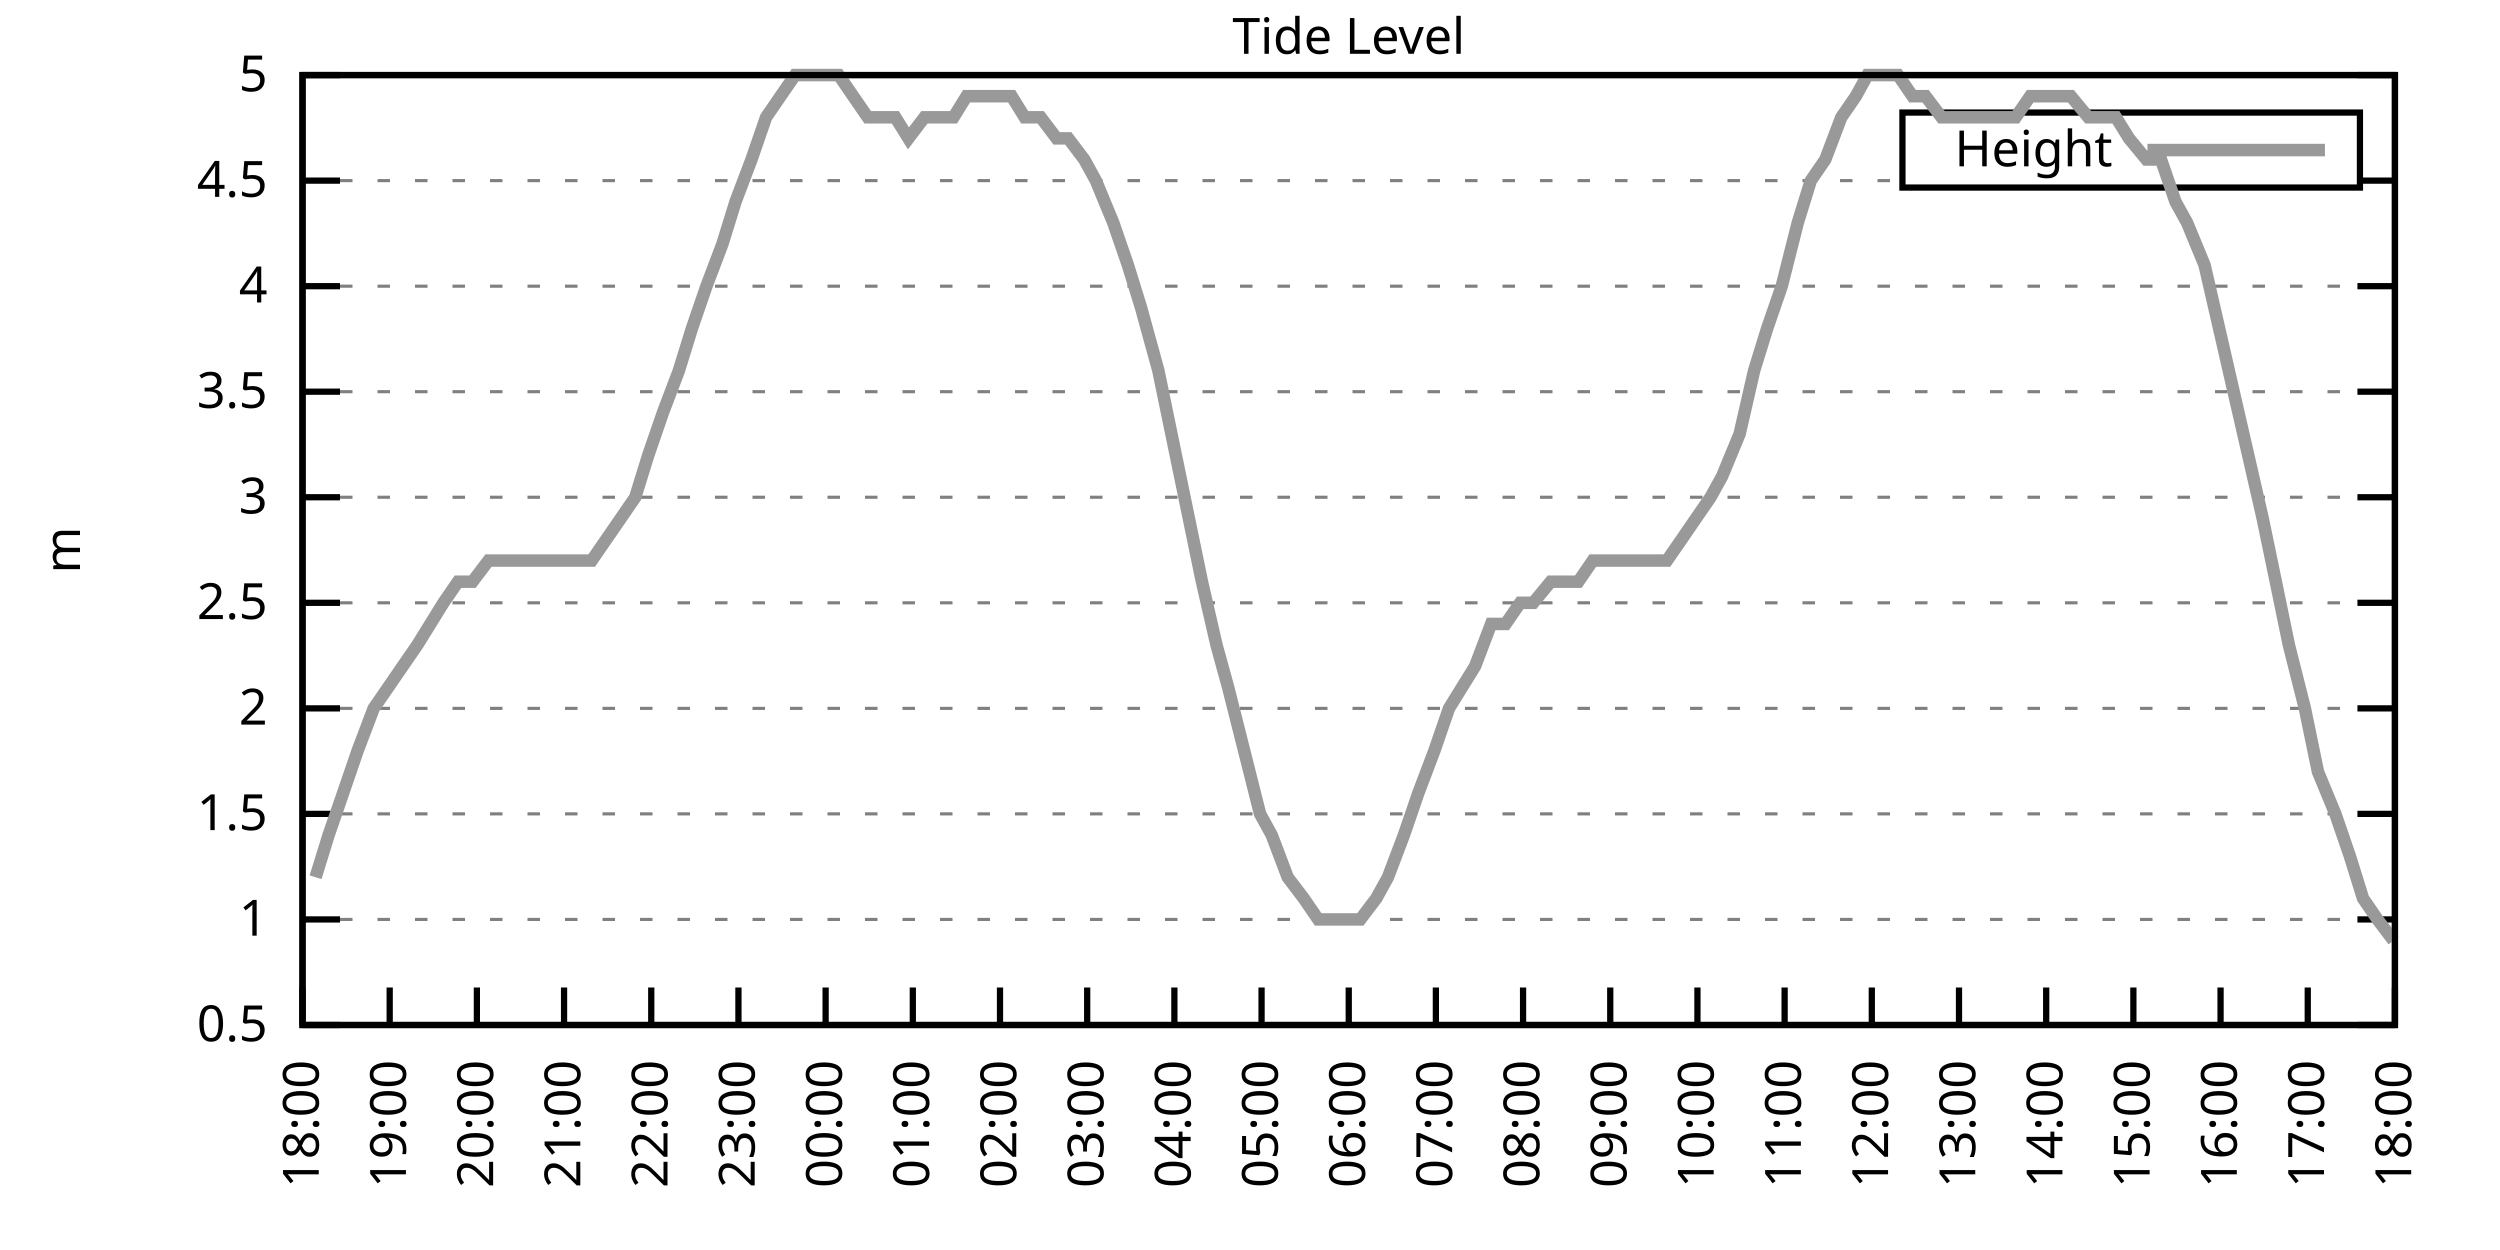
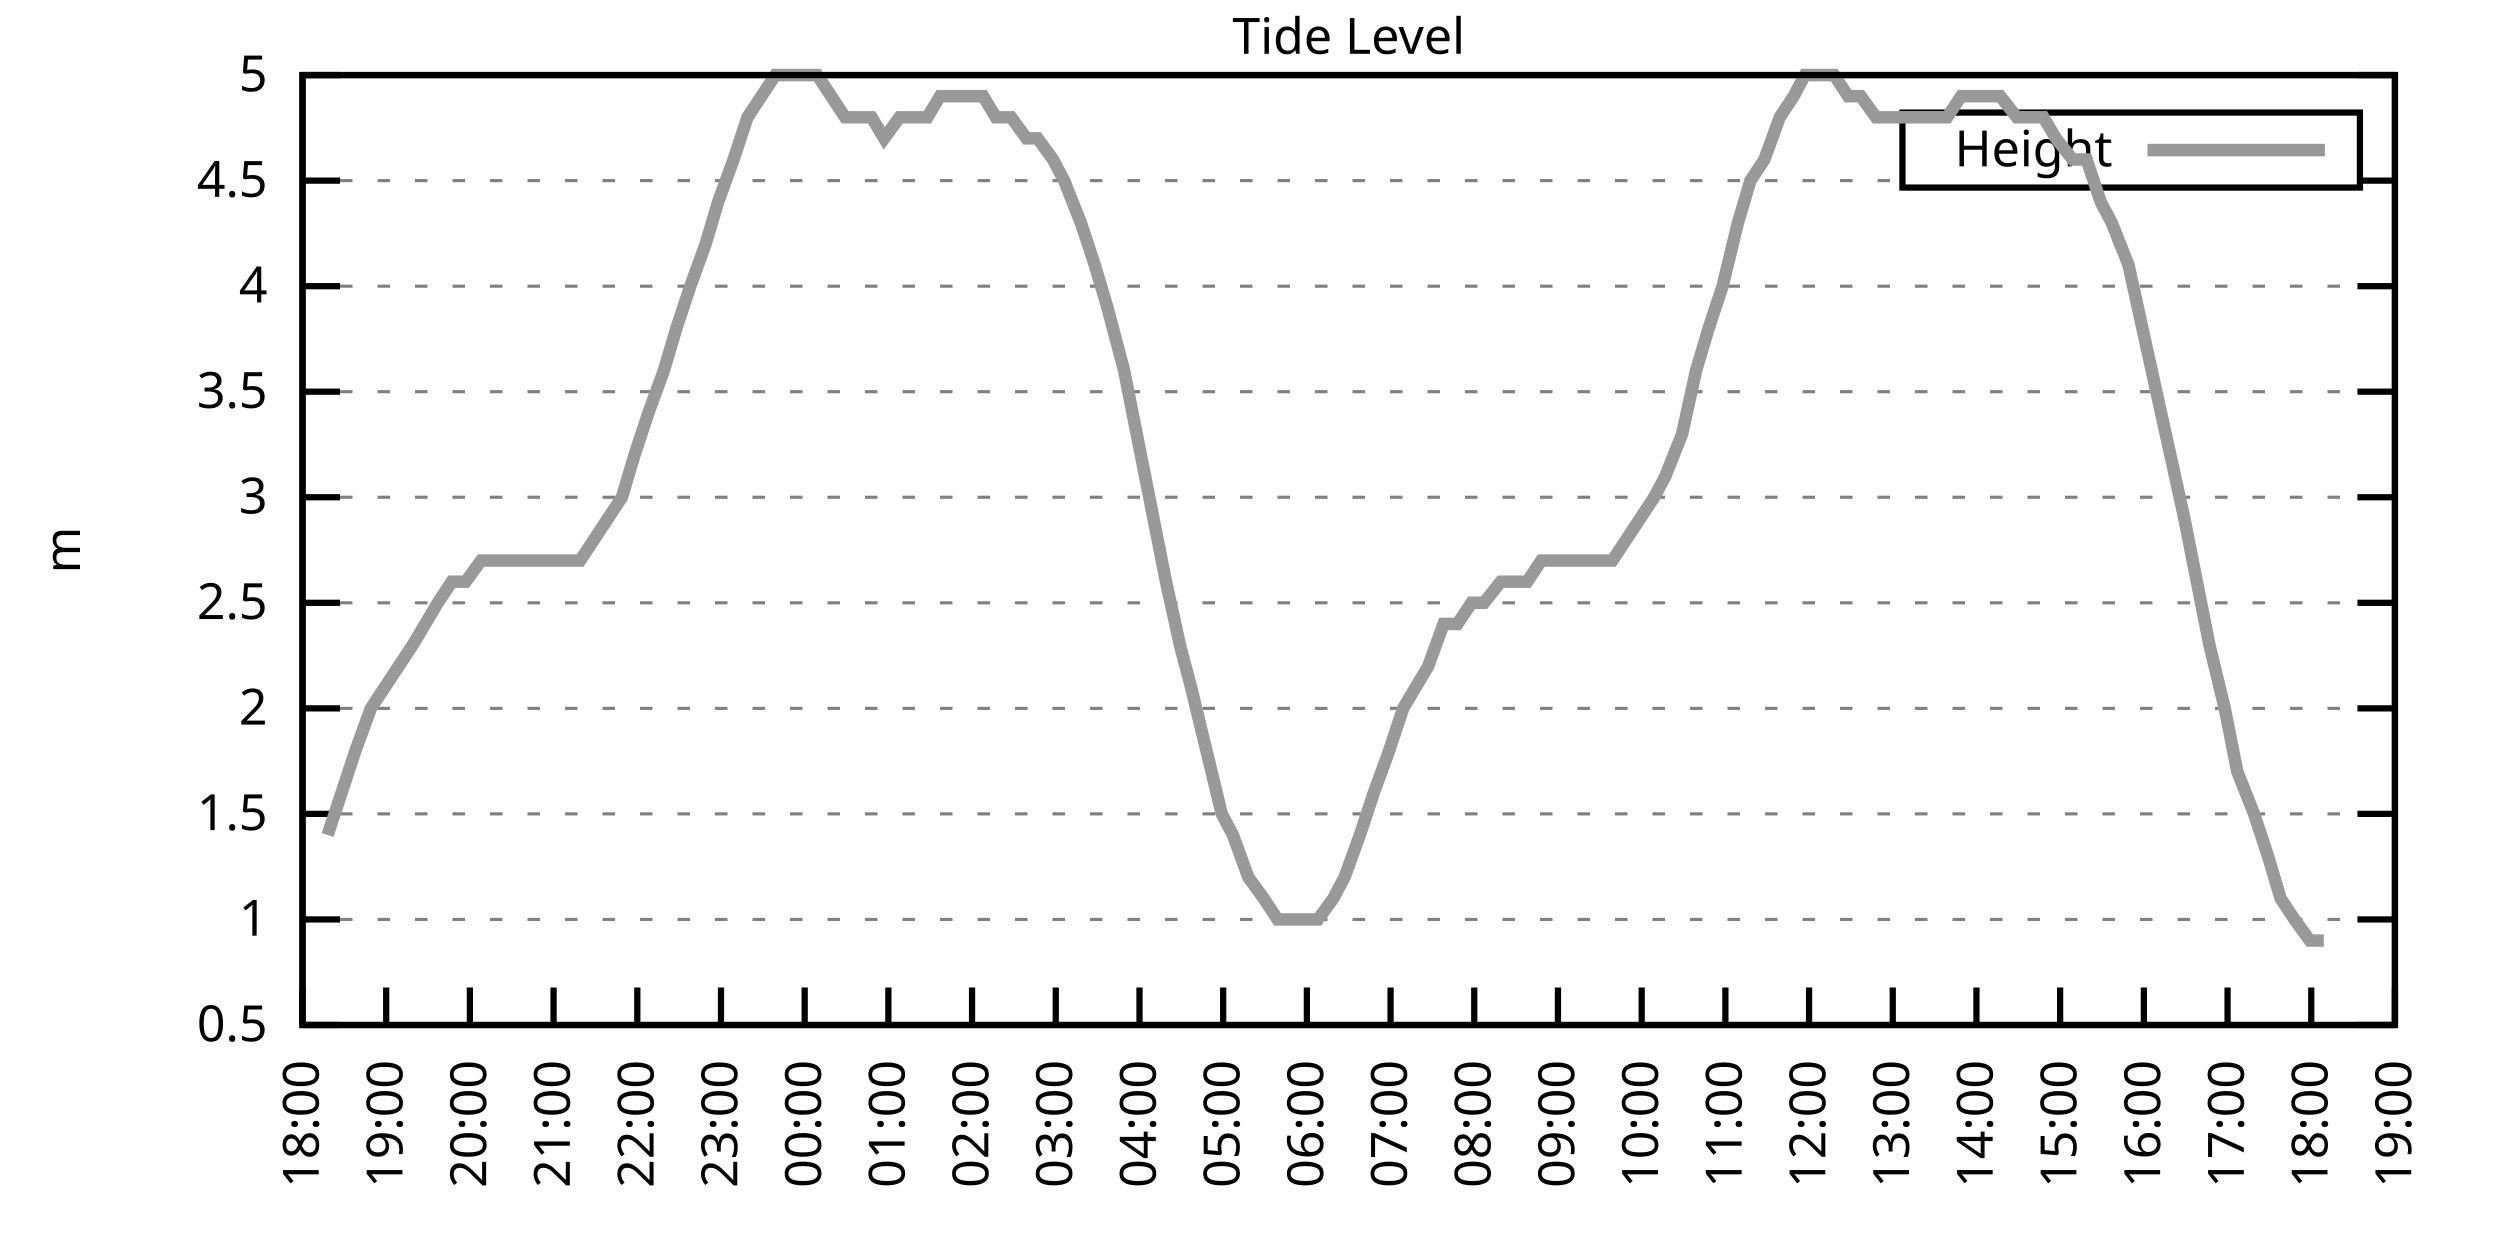
<svg xmlns="http://www.w3.org/2000/svg" xmlns:xlink="http://www.w3.org/1999/xlink" width="400" height="200" viewBox="0 0 400 200">
  <g id="gnuplot_canvas">
    <rect x="0" y="0" width="400" height="200" fill="none" />
    <defs>
      <circle id="gpDot" r="0.5" stroke-width="0.5" stroke="currentColor" />
      <path id="gpPt0" stroke-width="0.333" stroke="currentColor" d="M-1,0 h2 M0,-1 v2" />
      <path id="gpPt1" stroke-width="0.333" stroke="currentColor" d="M-1,-1 L1,1 M1,-1 L-1,1" />
      <path id="gpPt2" stroke-width="0.333" stroke="currentColor" d="M-1,0 L1,0 M0,-1 L0,1 M-1,-1 L1,1 M-1,1 L1,-1" />
      <rect id="gpPt3" stroke-width="0.333" stroke="currentColor" x="-1" y="-1" width="2" height="2" />
      <rect id="gpPt4" stroke-width="0.333" stroke="currentColor" fill="currentColor" x="-1" y="-1" width="2" height="2" />
      <circle id="gpPt5" stroke-width="0.333" stroke="currentColor" cx="0" cy="0" r="1" />
      <use xlink:href="#gpPt5" id="gpPt6" fill="currentColor" stroke="none" />
      <path id="gpPt7" stroke-width="0.333" stroke="currentColor" d="M0,-1.33 L-1.33,0.67 L1.33,0.67 z" />
      <use xlink:href="#gpPt7" id="gpPt8" fill="currentColor" stroke="none" />
      <use xlink:href="#gpPt7" id="gpPt9" stroke="currentColor" transform="rotate(180)" />
      <use xlink:href="#gpPt9" id="gpPt10" fill="currentColor" stroke="none" />
      <use xlink:href="#gpPt3" id="gpPt11" stroke="currentColor" transform="rotate(45)" />
      <use xlink:href="#gpPt11" id="gpPt12" fill="currentColor" stroke="none" />
      <path id="gpPt13" stroke-width="0.333" stroke="currentColor" d="M0,1.330 L1.265,0.411 L0.782,-1.067 L-0.782,-1.076 L-1.265,0.411 z" />
      <use xlink:href="#gpPt13" id="gpPt14" fill="currentColor" stroke="none" />
      <filter id="textbox" filterUnits="objectBoundingBox" x="0" y="0" height="1" width="1">
        <feFlood flood-color="white" flood-opacity="1" result="bgnd" />
        <feComposite in="SourceGraphic" in2="bgnd" operator="atop" />
      </filter>
      <filter id="greybox" filterUnits="objectBoundingBox" x="0" y="0" height="1" width="1">
        <feFlood flood-color="lightgrey" flood-opacity="1" result="grey" />
        <feComposite in="SourceGraphic" in2="grey" operator="atop" />
      </filter>
    </defs>
    <g fill="none" color="white" stroke="currentColor" stroke-width="1.00" stroke-linecap="butt" stroke-linejoin="miter">
</g>
    <g fill="none" color="black" stroke="currentColor" stroke-width="1.00" stroke-linecap="butt" stroke-linejoin="miter">
      <g stroke="none" shape-rendering="crispEdges">
        <polygon fill="rgb(255, 255, 255)" points="48.40,164.00 383.18,164.00 383.18,12.02 48.40,12.02 " />
      </g>
    </g>
    <g fill="none" color="black" stroke="currentColor" stroke-width="1.00" stroke-linecap="butt" stroke-linejoin="miter">
</g>
    <g fill="none" color="black" stroke="black" stroke-width="0.50" stroke-linecap="butt" stroke-linejoin="miter">
</g>
    <g fill="none" color="gray" stroke="currentColor" stroke-width="0.50" stroke-linecap="butt" stroke-linejoin="miter">
      <path stroke="gray" stroke-dasharray="2,4" class="gridline" d="M48.40,164.00 L383.19,164.00  " />
    </g>
    <g fill="none" color="gray" stroke="gray" stroke-width="1.00" stroke-linecap="butt" stroke-linejoin="miter">
</g>
    <g fill="none" color="black" stroke="currentColor" stroke-width="1.00" stroke-linecap="butt" stroke-linejoin="miter">
      <path stroke="black" d="M48.40,164.00 L54.40,164.00 M383.19,164.00 L377.19,164.00  " />
      <g transform="translate(42.80,166.60)" stroke="none" fill="black" font-family="Sans" font-size="8.00" text-anchor="end">
        <text>
          <tspan font-family="Sans"> 0.5</tspan>
        </text>
      </g>
    </g>
    <g fill="none" color="black" stroke="currentColor" stroke-width="1.00" stroke-linecap="butt" stroke-linejoin="miter">
</g>
    <g fill="none" color="black" stroke="black" stroke-width="0.50" stroke-linecap="butt" stroke-linejoin="miter">
</g>
    <g fill="none" color="gray" stroke="currentColor" stroke-width="0.50" stroke-linecap="butt" stroke-linejoin="miter">
      <path stroke="gray" stroke-dasharray="2,4" class="gridline" d="M48.40,147.11 L383.19,147.11  " />
    </g>
    <g fill="none" color="gray" stroke="gray" stroke-width="1.00" stroke-linecap="butt" stroke-linejoin="miter">
</g>
    <g fill="none" color="black" stroke="currentColor" stroke-width="1.00" stroke-linecap="butt" stroke-linejoin="miter">
      <path stroke="black" d="M48.40,147.11 L54.40,147.11 M383.19,147.11 L377.19,147.11  " />
      <g transform="translate(42.80,149.71)" stroke="none" fill="black" font-family="Sans" font-size="8.00" text-anchor="end">
        <text>
          <tspan font-family="Sans"> 1</tspan>
        </text>
      </g>
    </g>
    <g fill="none" color="black" stroke="currentColor" stroke-width="1.00" stroke-linecap="butt" stroke-linejoin="miter">
</g>
    <g fill="none" color="black" stroke="black" stroke-width="0.50" stroke-linecap="butt" stroke-linejoin="miter">
</g>
    <g fill="none" color="gray" stroke="currentColor" stroke-width="0.50" stroke-linecap="butt" stroke-linejoin="miter">
      <path stroke="gray" stroke-dasharray="2,4" class="gridline" d="M48.40,130.22 L383.19,130.22  " />
    </g>
    <g fill="none" color="gray" stroke="gray" stroke-width="1.00" stroke-linecap="butt" stroke-linejoin="miter">
</g>
    <g fill="none" color="black" stroke="currentColor" stroke-width="1.00" stroke-linecap="butt" stroke-linejoin="miter">
      <path stroke="black" d="M48.40,130.22 L54.40,130.22 M383.19,130.22 L377.19,130.22  " />
      <g transform="translate(42.80,132.82)" stroke="none" fill="black" font-family="Sans" font-size="8.00" text-anchor="end">
        <text>
          <tspan font-family="Sans"> 1.5</tspan>
        </text>
      </g>
    </g>
    <g fill="none" color="black" stroke="currentColor" stroke-width="1.00" stroke-linecap="butt" stroke-linejoin="miter">
</g>
    <g fill="none" color="black" stroke="black" stroke-width="0.50" stroke-linecap="butt" stroke-linejoin="miter">
</g>
    <g fill="none" color="gray" stroke="currentColor" stroke-width="0.50" stroke-linecap="butt" stroke-linejoin="miter">
      <path stroke="gray" stroke-dasharray="2,4" class="gridline" d="M48.40,113.34 L383.19,113.34  " />
    </g>
    <g fill="none" color="gray" stroke="gray" stroke-width="1.00" stroke-linecap="butt" stroke-linejoin="miter">
</g>
    <g fill="none" color="black" stroke="currentColor" stroke-width="1.00" stroke-linecap="butt" stroke-linejoin="miter">
      <path stroke="black" d="M48.40,113.34 L54.40,113.34 M383.19,113.34 L377.19,113.34  " />
      <g transform="translate(42.80,115.94)" stroke="none" fill="black" font-family="Sans" font-size="8.00" text-anchor="end">
        <text>
          <tspan font-family="Sans"> 2</tspan>
        </text>
      </g>
    </g>
    <g fill="none" color="black" stroke="currentColor" stroke-width="1.00" stroke-linecap="butt" stroke-linejoin="miter">
</g>
    <g fill="none" color="black" stroke="black" stroke-width="0.50" stroke-linecap="butt" stroke-linejoin="miter">
</g>
    <g fill="none" color="gray" stroke="currentColor" stroke-width="0.50" stroke-linecap="butt" stroke-linejoin="miter">
      <path stroke="gray" stroke-dasharray="2,4" class="gridline" d="M48.40,96.45 L383.19,96.45  " />
    </g>
    <g fill="none" color="gray" stroke="gray" stroke-width="1.00" stroke-linecap="butt" stroke-linejoin="miter">
</g>
    <g fill="none" color="black" stroke="currentColor" stroke-width="1.00" stroke-linecap="butt" stroke-linejoin="miter">
      <path stroke="black" d="M48.40,96.45 L54.40,96.45 M383.19,96.45 L377.19,96.45  " />
      <g transform="translate(42.80,99.05)" stroke="none" fill="black" font-family="Sans" font-size="8.00" text-anchor="end">
        <text>
          <tspan font-family="Sans"> 2.5</tspan>
        </text>
      </g>
    </g>
    <g fill="none" color="black" stroke="currentColor" stroke-width="1.00" stroke-linecap="butt" stroke-linejoin="miter">
</g>
    <g fill="none" color="black" stroke="black" stroke-width="0.50" stroke-linecap="butt" stroke-linejoin="miter">
</g>
    <g fill="none" color="gray" stroke="currentColor" stroke-width="0.50" stroke-linecap="butt" stroke-linejoin="miter">
      <path stroke="gray" stroke-dasharray="2,4" class="gridline" d="M48.40,79.56 L383.19,79.56  " />
    </g>
    <g fill="none" color="gray" stroke="gray" stroke-width="1.00" stroke-linecap="butt" stroke-linejoin="miter">
</g>
    <g fill="none" color="black" stroke="currentColor" stroke-width="1.00" stroke-linecap="butt" stroke-linejoin="miter">
      <path stroke="black" d="M48.40,79.56 L54.40,79.56 M383.19,79.56 L377.19,79.56  " />
      <g transform="translate(42.80,82.16)" stroke="none" fill="black" font-family="Sans" font-size="8.00" text-anchor="end">
        <text>
          <tspan font-family="Sans"> 3</tspan>
        </text>
      </g>
    </g>
    <g fill="none" color="black" stroke="currentColor" stroke-width="1.00" stroke-linecap="butt" stroke-linejoin="miter">
</g>
    <g fill="none" color="black" stroke="black" stroke-width="0.50" stroke-linecap="butt" stroke-linejoin="miter">
</g>
    <g fill="none" color="gray" stroke="currentColor" stroke-width="0.50" stroke-linecap="butt" stroke-linejoin="miter">
      <path stroke="gray" stroke-dasharray="2,4" class="gridline" d="M48.40,62.67 L383.19,62.67  " />
    </g>
    <g fill="none" color="gray" stroke="gray" stroke-width="1.00" stroke-linecap="butt" stroke-linejoin="miter">
</g>
    <g fill="none" color="black" stroke="currentColor" stroke-width="1.00" stroke-linecap="butt" stroke-linejoin="miter">
      <path stroke="black" d="M48.40,62.67 L54.40,62.67 M383.19,62.67 L377.19,62.67  " />
      <g transform="translate(42.80,65.27)" stroke="none" fill="black" font-family="Sans" font-size="8.00" text-anchor="end">
        <text>
          <tspan font-family="Sans"> 3.5</tspan>
        </text>
      </g>
    </g>
    <g fill="none" color="black" stroke="currentColor" stroke-width="1.00" stroke-linecap="butt" stroke-linejoin="miter">
</g>
    <g fill="none" color="black" stroke="black" stroke-width="0.50" stroke-linecap="butt" stroke-linejoin="miter">
</g>
    <g fill="none" color="gray" stroke="currentColor" stroke-width="0.50" stroke-linecap="butt" stroke-linejoin="miter">
      <path stroke="gray" stroke-dasharray="2,4" class="gridline" d="M48.40,45.79 L383.19,45.79  " />
    </g>
    <g fill="none" color="gray" stroke="gray" stroke-width="1.00" stroke-linecap="butt" stroke-linejoin="miter">
</g>
    <g fill="none" color="black" stroke="currentColor" stroke-width="1.00" stroke-linecap="butt" stroke-linejoin="miter">
      <path stroke="black" d="M48.40,45.79 L54.40,45.79 M383.19,45.79 L377.19,45.79  " />
      <g transform="translate(42.80,48.39)" stroke="none" fill="black" font-family="Sans" font-size="8.00" text-anchor="end">
        <text>
          <tspan font-family="Sans"> 4</tspan>
        </text>
      </g>
    </g>
    <g fill="none" color="black" stroke="currentColor" stroke-width="1.00" stroke-linecap="butt" stroke-linejoin="miter">
</g>
    <g fill="none" color="black" stroke="black" stroke-width="0.50" stroke-linecap="butt" stroke-linejoin="miter">
</g>
    <g fill="none" color="gray" stroke="currentColor" stroke-width="0.50" stroke-linecap="butt" stroke-linejoin="miter">
      <path stroke="gray" stroke-dasharray="2,4" class="gridline" d="M48.40,28.90 L304.39,28.90 M377.59,28.90 L383.19,28.90  " />
    </g>
    <g fill="none" color="gray" stroke="gray" stroke-width="1.00" stroke-linecap="butt" stroke-linejoin="miter">
</g>
    <g fill="none" color="black" stroke="currentColor" stroke-width="1.00" stroke-linecap="butt" stroke-linejoin="miter">
      <path stroke="black" d="M48.40,28.90 L54.40,28.90 M383.19,28.90 L377.19,28.90  " />
      <g transform="translate(42.80,31.50)" stroke="none" fill="black" font-family="Sans" font-size="8.00" text-anchor="end">
        <text>
          <tspan font-family="Sans"> 4.5</tspan>
        </text>
      </g>
    </g>
    <g fill="none" color="black" stroke="currentColor" stroke-width="1.00" stroke-linecap="butt" stroke-linejoin="miter">
</g>
    <g fill="none" color="black" stroke="black" stroke-width="0.50" stroke-linecap="butt" stroke-linejoin="miter">
</g>
    <g fill="none" color="gray" stroke="currentColor" stroke-width="0.50" stroke-linecap="butt" stroke-linejoin="miter">
      <path stroke="gray" stroke-dasharray="2,4" class="gridline" d="M48.40,12.01 L383.19,12.01  " />
    </g>
    <g fill="none" color="gray" stroke="gray" stroke-width="1.00" stroke-linecap="butt" stroke-linejoin="miter">
</g>
    <g fill="none" color="black" stroke="currentColor" stroke-width="1.00" stroke-linecap="butt" stroke-linejoin="miter">
      <path stroke="black" d="M48.40,12.01 L54.40,12.01 M383.19,12.01 L377.19,12.01  " />
      <g transform="translate(42.80,14.61)" stroke="none" fill="black" font-family="Sans" font-size="8.00" text-anchor="end">
        <text>
          <tspan font-family="Sans"> 5</tspan>
        </text>
      </g>
    </g>
    <g fill="none" color="black" stroke="currentColor" stroke-width="1.00" stroke-linecap="butt" stroke-linejoin="miter">
      <path stroke="black" d="M48.40,164.00 L48.40,158.00  " />
      <g transform="translate(51.00,169.60) rotate(270.00)" stroke="none" fill="black" font-family="Sans" font-size="8.00" text-anchor="end">
        <text>
          <tspan font-family="Sans">18:00</tspan>
        </text>
      </g>
    </g>
    <g fill="none" color="black" stroke="currentColor" stroke-width="1.00" stroke-linecap="butt" stroke-linejoin="miter">
-       <path stroke="black" d="M62.35,164.00 L62.35,158.00  " />
-       <g transform="translate(64.95,169.60) rotate(270.00)" stroke="none" fill="black" font-family="Sans" font-size="8.00" text-anchor="end">
+       <path stroke="black" d="M61.79,164.00 L61.79,158.00  " />
+       <g transform="translate(64.39,169.60) rotate(270.00)" stroke="none" fill="black" font-family="Sans" font-size="8.00" text-anchor="end">
        <text>
          <tspan font-family="Sans">19:00</tspan>
        </text>
      </g>
    </g>
    <g fill="none" color="black" stroke="currentColor" stroke-width="1.00" stroke-linecap="butt" stroke-linejoin="miter">
-       <path stroke="black" d="M76.30,164.00 L76.30,158.00  " />
-       <g transform="translate(78.90,169.60) rotate(270.00)" stroke="none" fill="black" font-family="Sans" font-size="8.00" text-anchor="end">
+       <path stroke="black" d="M75.18,164.00 L75.18,158.00  " />
+       <g transform="translate(77.78,169.60) rotate(270.00)" stroke="none" fill="black" font-family="Sans" font-size="8.00" text-anchor="end">
        <text>
          <tspan font-family="Sans">20:00</tspan>
        </text>
      </g>
    </g>
    <g fill="none" color="black" stroke="currentColor" stroke-width="1.00" stroke-linecap="butt" stroke-linejoin="miter">
-       <path stroke="black" d="M90.25,164.00 L90.25,158.00  " />
-       <g transform="translate(92.85,169.60) rotate(270.00)" stroke="none" fill="black" font-family="Sans" font-size="8.00" text-anchor="end">
+       <path stroke="black" d="M88.57,164.00 L88.57,158.00  " />
+       <g transform="translate(91.17,169.60) rotate(270.00)" stroke="none" fill="black" font-family="Sans" font-size="8.00" text-anchor="end">
        <text>
          <tspan font-family="Sans">21:00</tspan>
        </text>
      </g>
    </g>
    <g fill="none" color="black" stroke="currentColor" stroke-width="1.00" stroke-linecap="butt" stroke-linejoin="miter">
-       <path stroke="black" d="M104.20,164.00 L104.20,158.00  " />
-       <g transform="translate(106.80,169.60) rotate(270.00)" stroke="none" fill="black" font-family="Sans" font-size="8.00" text-anchor="end">
+       <path stroke="black" d="M101.97,164.00 L101.97,158.00  " />
+       <g transform="translate(104.57,169.60) rotate(270.00)" stroke="none" fill="black" font-family="Sans" font-size="8.00" text-anchor="end">
        <text>
          <tspan font-family="Sans">22:00</tspan>
        </text>
      </g>
    </g>
    <g fill="none" color="black" stroke="currentColor" stroke-width="1.00" stroke-linecap="butt" stroke-linejoin="miter">
-       <path stroke="black" d="M118.15,164.00 L118.15,158.00  " />
-       <g transform="translate(120.75,169.60) rotate(270.00)" stroke="none" fill="black" font-family="Sans" font-size="8.00" text-anchor="end">
+       <path stroke="black" d="M115.36,164.00 L115.36,158.00  " />
+       <g transform="translate(117.96,169.60) rotate(270.00)" stroke="none" fill="black" font-family="Sans" font-size="8.00" text-anchor="end">
        <text>
          <tspan font-family="Sans">23:00</tspan>
        </text>
      </g>
    </g>
    <g fill="none" color="black" stroke="currentColor" stroke-width="1.00" stroke-linecap="butt" stroke-linejoin="miter">
-       <path stroke="black" d="M132.10,164.00 L132.10,158.00  " />
-       <g transform="translate(134.70,169.60) rotate(270.00)" stroke="none" fill="black" font-family="Sans" font-size="8.00" text-anchor="end">
+       <path stroke="black" d="M128.75,164.00 L128.75,158.00  " />
+       <g transform="translate(131.35,169.60) rotate(270.00)" stroke="none" fill="black" font-family="Sans" font-size="8.00" text-anchor="end">
        <text>
          <tspan font-family="Sans">00:00</tspan>
        </text>
      </g>
    </g>
    <g fill="none" color="black" stroke="currentColor" stroke-width="1.00" stroke-linecap="butt" stroke-linejoin="miter">
-       <path stroke="black" d="M146.05,164.00 L146.05,158.00  " />
-       <g transform="translate(148.65,169.60) rotate(270.00)" stroke="none" fill="black" font-family="Sans" font-size="8.00" text-anchor="end">
+       <path stroke="black" d="M142.14,164.00 L142.14,158.00  " />
+       <g transform="translate(144.74,169.60) rotate(270.00)" stroke="none" fill="black" font-family="Sans" font-size="8.00" text-anchor="end">
        <text>
          <tspan font-family="Sans">01:00</tspan>
        </text>
      </g>
    </g>
    <g fill="none" color="black" stroke="currentColor" stroke-width="1.00" stroke-linecap="butt" stroke-linejoin="miter">
-       <path stroke="black" d="M160.00,164.00 L160.00,158.00  " />
-       <g transform="translate(162.60,169.60) rotate(270.00)" stroke="none" fill="black" font-family="Sans" font-size="8.00" text-anchor="end">
+       <path stroke="black" d="M155.53,164.00 L155.53,158.00  " />
+       <g transform="translate(158.13,169.60) rotate(270.00)" stroke="none" fill="black" font-family="Sans" font-size="8.00" text-anchor="end">
        <text>
          <tspan font-family="Sans">02:00</tspan>
        </text>
      </g>
    </g>
    <g fill="none" color="black" stroke="currentColor" stroke-width="1.00" stroke-linecap="butt" stroke-linejoin="miter">
-       <path stroke="black" d="M173.95,164.00 L173.95,158.00  " />
-       <g transform="translate(176.55,169.60) rotate(270.00)" stroke="none" fill="black" font-family="Sans" font-size="8.00" text-anchor="end">
+       <path stroke="black" d="M168.92,164.00 L168.92,158.00  " />
+       <g transform="translate(171.52,169.60) rotate(270.00)" stroke="none" fill="black" font-family="Sans" font-size="8.00" text-anchor="end">
        <text>
          <tspan font-family="Sans">03:00</tspan>
        </text>
      </g>
    </g>
    <g fill="none" color="black" stroke="currentColor" stroke-width="1.00" stroke-linecap="butt" stroke-linejoin="miter">
-       <path stroke="black" d="M187.90,164.00 L187.90,158.00  " />
-       <g transform="translate(190.50,169.60) rotate(270.00)" stroke="none" fill="black" font-family="Sans" font-size="8.00" text-anchor="end">
+       <path stroke="black" d="M182.32,164.00 L182.32,158.00  " />
+       <g transform="translate(184.92,169.60) rotate(270.00)" stroke="none" fill="black" font-family="Sans" font-size="8.00" text-anchor="end">
        <text>
          <tspan font-family="Sans">04:00</tspan>
        </text>
      </g>
    </g>
    <g fill="none" color="black" stroke="currentColor" stroke-width="1.00" stroke-linecap="butt" stroke-linejoin="miter">
-       <path stroke="black" d="M201.85,164.00 L201.85,158.00  " />
-       <g transform="translate(204.45,169.60) rotate(270.00)" stroke="none" fill="black" font-family="Sans" font-size="8.00" text-anchor="end">
+       <path stroke="black" d="M195.71,164.00 L195.71,158.00  " />
+       <g transform="translate(198.31,169.60) rotate(270.00)" stroke="none" fill="black" font-family="Sans" font-size="8.00" text-anchor="end">
        <text>
          <tspan font-family="Sans">05:00</tspan>
        </text>
      </g>
    </g>
    <g fill="none" color="black" stroke="currentColor" stroke-width="1.00" stroke-linecap="butt" stroke-linejoin="miter">
-       <path stroke="black" d="M215.80,164.00 L215.80,158.00  " />
-       <g transform="translate(218.40,169.60) rotate(270.00)" stroke="none" fill="black" font-family="Sans" font-size="8.00" text-anchor="end">
+       <path stroke="black" d="M209.10,164.00 L209.10,158.00  " />
+       <g transform="translate(211.70,169.60) rotate(270.00)" stroke="none" fill="black" font-family="Sans" font-size="8.00" text-anchor="end">
        <text>
          <tspan font-family="Sans">06:00</tspan>
        </text>
      </g>
    </g>
    <g fill="none" color="black" stroke="currentColor" stroke-width="1.00" stroke-linecap="butt" stroke-linejoin="miter">
-       <path stroke="black" d="M229.74,164.00 L229.74,158.00  " />
-       <g transform="translate(232.34,169.60) rotate(270.00)" stroke="none" fill="black" font-family="Sans" font-size="8.00" text-anchor="end">
+       <path stroke="black" d="M222.49,164.00 L222.49,158.00  " />
+       <g transform="translate(225.09,169.60) rotate(270.00)" stroke="none" fill="black" font-family="Sans" font-size="8.00" text-anchor="end">
        <text>
          <tspan font-family="Sans">07:00</tspan>
        </text>
      </g>
    </g>
    <g fill="none" color="black" stroke="currentColor" stroke-width="1.00" stroke-linecap="butt" stroke-linejoin="miter">
-       <path stroke="black" d="M243.69,164.00 L243.69,158.00  " />
-       <g transform="translate(246.29,169.60) rotate(270.00)" stroke="none" fill="black" font-family="Sans" font-size="8.00" text-anchor="end">
+       <path stroke="black" d="M235.88,164.00 L235.88,158.00  " />
+       <g transform="translate(238.48,169.60) rotate(270.00)" stroke="none" fill="black" font-family="Sans" font-size="8.00" text-anchor="end">
        <text>
          <tspan font-family="Sans">08:00</tspan>
        </text>
      </g>
    </g>
    <g fill="none" color="black" stroke="currentColor" stroke-width="1.00" stroke-linecap="butt" stroke-linejoin="miter">
-       <path stroke="black" d="M257.64,164.00 L257.64,158.00  " />
-       <g transform="translate(260.24,169.60) rotate(270.00)" stroke="none" fill="black" font-family="Sans" font-size="8.00" text-anchor="end">
+       <path stroke="black" d="M249.27,164.00 L249.27,158.00  " />
+       <g transform="translate(251.87,169.60) rotate(270.00)" stroke="none" fill="black" font-family="Sans" font-size="8.00" text-anchor="end">
        <text>
          <tspan font-family="Sans">09:00</tspan>
        </text>
      </g>
    </g>
    <g fill="none" color="black" stroke="currentColor" stroke-width="1.00" stroke-linecap="butt" stroke-linejoin="miter">
-       <path stroke="black" d="M271.59,164.00 L271.59,158.00  " />
-       <g transform="translate(274.19,169.60) rotate(270.00)" stroke="none" fill="black" font-family="Sans" font-size="8.00" text-anchor="end">
+       <path stroke="black" d="M262.67,164.00 L262.67,158.00  " />
+       <g transform="translate(265.27,169.60) rotate(270.00)" stroke="none" fill="black" font-family="Sans" font-size="8.00" text-anchor="end">
        <text>
          <tspan font-family="Sans">10:00</tspan>
        </text>
      </g>
    </g>
    <g fill="none" color="black" stroke="currentColor" stroke-width="1.00" stroke-linecap="butt" stroke-linejoin="miter">
-       <path stroke="black" d="M285.54,164.00 L285.54,158.00  " />
-       <g transform="translate(288.14,169.60) rotate(270.00)" stroke="none" fill="black" font-family="Sans" font-size="8.00" text-anchor="end">
+       <path stroke="black" d="M276.06,164.00 L276.06,158.00  " />
+       <g transform="translate(278.66,169.60) rotate(270.00)" stroke="none" fill="black" font-family="Sans" font-size="8.00" text-anchor="end">
        <text>
          <tspan font-family="Sans">11:00</tspan>
        </text>
      </g>
    </g>
    <g fill="none" color="black" stroke="currentColor" stroke-width="1.00" stroke-linecap="butt" stroke-linejoin="miter">
-       <path stroke="black" d="M299.49,164.00 L299.49,158.00  " />
-       <g transform="translate(302.09,169.60) rotate(270.00)" stroke="none" fill="black" font-family="Sans" font-size="8.00" text-anchor="end">
+       <path stroke="black" d="M289.45,164.00 L289.45,158.00  " />
+       <g transform="translate(292.05,169.60) rotate(270.00)" stroke="none" fill="black" font-family="Sans" font-size="8.00" text-anchor="end">
        <text>
          <tspan font-family="Sans">12:00</tspan>
        </text>
      </g>
    </g>
    <g fill="none" color="black" stroke="currentColor" stroke-width="1.00" stroke-linecap="butt" stroke-linejoin="miter">
-       <path stroke="black" d="M313.44,164.00 L313.44,158.00  " />
-       <g transform="translate(316.04,169.60) rotate(270.00)" stroke="none" fill="black" font-family="Sans" font-size="8.00" text-anchor="end">
+       <path stroke="black" d="M302.84,164.00 L302.84,158.00  " />
+       <g transform="translate(305.44,169.60) rotate(270.00)" stroke="none" fill="black" font-family="Sans" font-size="8.00" text-anchor="end">
        <text>
          <tspan font-family="Sans">13:00</tspan>
        </text>
      </g>
    </g>
    <g fill="none" color="black" stroke="currentColor" stroke-width="1.00" stroke-linecap="butt" stroke-linejoin="miter">
-       <path stroke="black" d="M327.39,164.00 L327.39,158.00  " />
-       <g transform="translate(329.99,169.60) rotate(270.00)" stroke="none" fill="black" font-family="Sans" font-size="8.00" text-anchor="end">
+       <path stroke="black" d="M316.23,164.00 L316.23,158.00  " />
+       <g transform="translate(318.83,169.60) rotate(270.00)" stroke="none" fill="black" font-family="Sans" font-size="8.00" text-anchor="end">
        <text>
          <tspan font-family="Sans">14:00</tspan>
        </text>
      </g>
    </g>
    <g fill="none" color="black" stroke="currentColor" stroke-width="1.00" stroke-linecap="butt" stroke-linejoin="miter">
-       <path stroke="black" d="M341.34,164.00 L341.34,158.00  " />
-       <g transform="translate(343.94,169.60) rotate(270.00)" stroke="none" fill="black" font-family="Sans" font-size="8.00" text-anchor="end">
+       <path stroke="black" d="M329.62,164.00 L329.62,158.00  " />
+       <g transform="translate(332.22,169.60) rotate(270.00)" stroke="none" fill="black" font-family="Sans" font-size="8.00" text-anchor="end">
        <text>
          <tspan font-family="Sans">15:00</tspan>
        </text>
      </g>
    </g>
    <g fill="none" color="black" stroke="currentColor" stroke-width="1.00" stroke-linecap="butt" stroke-linejoin="miter">
-       <path stroke="black" d="M355.29,164.00 L355.29,158.00  " />
-       <g transform="translate(357.89,169.60) rotate(270.00)" stroke="none" fill="black" font-family="Sans" font-size="8.00" text-anchor="end">
+       <path stroke="black" d="M343.02,164.00 L343.02,158.00  " />
+       <g transform="translate(345.62,169.60) rotate(270.00)" stroke="none" fill="black" font-family="Sans" font-size="8.00" text-anchor="end">
        <text>
          <tspan font-family="Sans">16:00</tspan>
        </text>
      </g>
    </g>
    <g fill="none" color="black" stroke="currentColor" stroke-width="1.00" stroke-linecap="butt" stroke-linejoin="miter">
-       <path stroke="black" d="M369.24,164.00 L369.24,158.00  " />
-       <g transform="translate(371.84,169.60) rotate(270.00)" stroke="none" fill="black" font-family="Sans" font-size="8.00" text-anchor="end">
+       <path stroke="black" d="M356.41,164.00 L356.41,158.00  " />
+       <g transform="translate(359.01,169.60) rotate(270.00)" stroke="none" fill="black" font-family="Sans" font-size="8.00" text-anchor="end">
        <text>
          <tspan font-family="Sans">17:00</tspan>
+         </text>
+       </g>
+     </g>
+     <g fill="none" color="black" stroke="currentColor" stroke-width="1.00" stroke-linecap="butt" stroke-linejoin="miter">
+       <path stroke="black" d="M369.80,164.00 L369.80,158.00  " />
+       <g transform="translate(372.40,169.60) rotate(270.00)" stroke="none" fill="black" font-family="Sans" font-size="8.00" text-anchor="end">
+         <text>
+           <tspan font-family="Sans">18:00</tspan>
        </text>
      </g>
    </g>
    <g fill="none" color="black" stroke="currentColor" stroke-width="1.00" stroke-linecap="butt" stroke-linejoin="miter">
      <path stroke="black" d="M383.19,164.00 L383.19,158.00  " />
      <g transform="translate(385.79,169.60) rotate(270.00)" stroke="none" fill="black" font-family="Sans" font-size="8.00" text-anchor="end">
        <text>
-           <tspan font-family="Sans">18:00</tspan>
+           <tspan font-family="Sans">19:00</tspan>
        </text>
      </g>
    </g>
    <g fill="none" color="black" stroke="currentColor" stroke-width="1.00" stroke-linecap="butt" stroke-linejoin="miter">
</g>
    <g fill="none" color="black" stroke="currentColor" stroke-width="1.00" stroke-linecap="butt" stroke-linejoin="miter">
      <path stroke="black" d="M48.40,12.01 L48.40,164.00 L383.19,164.00 L383.19,12.01 L48.40,12.01 Z  " />
    </g>
    <g fill="none" color="black" stroke="currentColor" stroke-width="1.00" stroke-linecap="butt" stroke-linejoin="miter">
</g>
    <g fill="none" color="black" stroke="currentColor" stroke-width="1.00" stroke-linecap="butt" stroke-linejoin="miter">
      <path stroke="black" d="M304.39,30.01 L304.39,18.01 L377.59,18.01 L377.59,30.01 L304.39,30.01 Z  " />
    </g>
    <g id="Tide_level_plot_1">
      <g fill="none" color="white" stroke="black" stroke-width="2.00" stroke-linecap="butt" stroke-linejoin="miter">
</g>
      <g fill="none" color="black" stroke="currentColor" stroke-width="2.00" stroke-linecap="butt" stroke-linejoin="miter">
        <g transform="translate(337.99,26.61)" stroke="none" fill="black" font-family="Sans" font-size="8.00" text-anchor="end">
          <text>
            <tspan font-family="Sans">Height</tspan>
          </text>
        </g>
      </g>
      <g fill="none" color="black" stroke="currentColor" stroke-width="2.00" stroke-linecap="butt" stroke-linejoin="miter">
-         <path stroke="rgb(153, 153, 153)" d="M343.59,24.01 L371.99,24.01 M50.49,140.36 L52.58,133.60 L54.91,126.85 L57.23,120.09 L59.79,113.34 L62.12,109.96   L64.44,106.58 L66.77,103.20 L68.86,99.83 L70.95,96.45 L73.28,93.07 L75.60,93.07 L78.16,89.69 L80.25,89.69   L82.58,89.69 L84.90,89.69 L87.46,89.69 L90.02,89.69 L91.64,89.69 L94.67,89.69 L96.99,86.32 L99.32,82.94   L101.64,79.56 L103.73,72.81 L106.06,66.05 L108.62,59.30 L110.71,52.54 L113.03,45.79 L115.59,39.03 L117.68,32.28   L120.24,25.52 L122.57,18.77 L124.89,15.39 L127.22,12.01 L129.54,12.01 L131.87,12.01 L134.19,12.01 L136.51,15.39   L138.84,18.77 L140.47,18.77 L143.26,18.77 L145.35,22.14 L147.91,18.77 L150.00,18.77 L152.56,18.77 L154.65,15.39   L157.44,15.39 L159.76,15.39 L161.86,15.39 L163.95,18.77 L166.51,18.77 L169.06,22.14 L170.92,22.14 L173.48,25.52   L175.34,28.90 L178.13,35.65 L180.46,42.41 L182.55,49.16 L185.34,59.30 L187.43,69.43 L189.52,79.56 L192.31,93.07   L194.64,103.20 L196.50,109.96 L199.06,120.09 L201.61,130.22 L203.47,133.60 L206.03,140.36 L208.59,143.73 L210.91,147.11   L213.24,147.11 L215.10,147.11 L217.65,147.11 L220.21,143.73 L222.07,140.36 L224.63,133.60 L226.95,126.85 L229.51,120.09   L231.84,113.34 L233.93,109.96 L236.02,106.58 L238.58,99.83 L240.90,99.83 L243.23,96.45 L245.32,96.45 L248.11,93.07   L250.44,93.07 L252.53,93.07 L254.85,89.69 L257.18,89.69 L259.50,89.69 L261.60,89.69 L263.92,89.69 L266.71,89.69   L269.04,86.32 L271.36,82.94 L273.69,79.56 L275.55,76.18 L278.34,69.43 L280.66,59.30 L282.75,52.54 L285.08,45.79   L287.64,35.65 L289.73,28.90 L292.05,25.52 L294.61,18.77 L296.94,15.39 L298.80,12.01 L301.12,12.01 L303.68,12.01   L306.00,15.39 L308.09,15.39 L310.65,18.77 L312.74,18.77 L315.07,18.77 L317.63,18.77 L320.18,18.77 L322.51,18.77   L324.83,15.39 L329.02,15.39 L331.34,15.39 L334.13,18.77 L336.46,18.77 L338.55,18.77 L340.64,22.14 L343.43,25.52   L345.76,25.52 L348.08,32.28 L349.94,35.65 L352.73,42.41 L355.06,52.54 L357.38,62.67 L359.71,72.81 L362.03,82.94   L364.13,93.07 L366.22,103.20 L368.78,113.34 L370.87,123.47 L373.66,130.22 L375.98,136.98 L378.08,143.73 L380.40,147.11   L382.96,150.49  " />
+         <path stroke="rgb(153, 153, 153)" d="M343.59,24.01 L371.99,24.01 M52.42,133.60 L54.65,126.85 L56.88,120.09 L59.34,113.34 L61.57,109.96 L63.80,106.58   L66.03,103.20 L68.04,99.83 L70.05,96.45 L72.28,93.07 L74.51,93.07 L76.97,89.69 L78.98,89.69 L81.21,89.69   L83.44,89.69 L85.90,89.69 L88.35,89.69 L89.91,89.69 L92.82,89.69 L95.05,86.32 L97.28,82.94 L99.51,79.56   L101.52,72.81 L103.75,66.05 L106.21,59.30 L108.22,52.54 L110.45,45.79 L112.90,39.03 L114.91,32.28 L117.37,25.52   L119.60,18.77 L121.83,15.39 L124.06,12.01 L126.29,12.01 L128.53,12.01 L130.76,12.01 L132.99,15.39 L135.22,18.77   L136.78,18.77 L139.46,18.77 L141.47,22.14 L143.93,18.77 L145.94,18.77 L148.39,18.77 L150.40,15.39 L153.08,15.39   L155.31,15.39 L157.32,15.39 L159.33,18.77 L161.78,18.77 L164.24,22.14 L166.02,22.14 L168.48,25.52 L170.26,28.90   L172.94,35.65 L175.17,42.41 L177.18,49.16 L179.86,59.30 L181.87,69.43 L183.88,79.56 L186.56,93.07 L188.79,103.20   L190.57,109.96 L193.03,120.09 L195.48,130.22 L197.27,133.60 L199.73,140.36 L202.18,143.73 L204.41,147.11 L206.64,147.11   L208.43,147.11 L210.88,147.11 L213.34,143.73 L215.13,140.36 L217.58,133.60 L219.81,126.85 L222.27,120.09 L224.50,113.34   L226.51,109.96 L228.52,106.58 L230.97,99.83 L233.20,99.83 L235.44,96.45 L237.44,96.45 L240.12,93.07 L242.36,93.07   L244.36,93.07 L246.60,89.69 L248.83,89.69 L251.06,89.69 L253.07,89.69 L255.30,89.69 L257.98,89.69 L260.21,86.32   L262.44,82.94 L264.67,79.56 L266.46,76.18 L269.14,69.43 L271.37,59.30 L273.38,52.54 L275.61,45.79 L278.07,35.65   L280.07,28.90 L282.31,25.52 L284.76,18.77 L286.99,15.39 L288.78,12.01 L291.01,12.01 L293.47,12.01 L295.70,15.39   L297.71,15.39 L300.16,18.77 L302.17,18.77 L304.40,18.77 L306.86,18.77 L309.31,18.77 L311.54,18.77 L313.78,15.39   L317.79,15.39 L320.03,15.39 L322.70,18.77 L324.94,18.77 L326.95,18.77 L328.95,22.14 L331.63,25.52 L333.86,25.52   L336.10,32.28 L337.88,35.65 L340.56,42.41 L342.79,52.54 L345.02,62.67 L347.26,72.81 L349.49,82.94 L351.50,93.07   L353.51,103.20 L355.96,113.34 L357.97,123.47 L360.65,130.22 L362.88,136.98 L364.89,143.73 L367.12,147.11 L369.58,150.49   L371.81,150.49  " />
      </g>
    </g>
    <g fill="none" color="black" stroke="currentColor" stroke-width="2.00" stroke-linecap="butt" stroke-linejoin="miter">
</g>
    <g fill="none" color="black" stroke="black" stroke-width="1.00" stroke-linecap="butt" stroke-linejoin="miter">
</g>
    <g fill="none" color="black" stroke="currentColor" stroke-width="1.00" stroke-linecap="butt" stroke-linejoin="miter">
      <path stroke="black" d="M48.40,12.01 L48.40,164.00 L383.19,164.00 L383.19,12.01 L48.40,12.01 Z  " />
      <g transform="translate(12.80,88.01) rotate(270.00)" stroke="none" fill="black" font-family="Sans" font-size="8.00" text-anchor="middle">
        <text>
          <tspan font-family="Sans">m</tspan>
        </text>
      </g>
    </g>
    <g fill="none" color="black" stroke="currentColor" stroke-width="1.00" stroke-linecap="butt" stroke-linejoin="miter">
</g>
    <g fill="none" color="black" stroke="currentColor" stroke-width="1.00" stroke-linecap="butt" stroke-linejoin="miter">
      <g transform="translate(215.79,8.61)" stroke="none" fill="black" font-family="Sans" font-size="8.00" text-anchor="middle">
        <text>
          <tspan font-family="Sans">Tide Level</tspan>
        </text>
      </g>
    </g>
    <g fill="none" color="black" stroke="currentColor" stroke-width="1.00" stroke-linecap="butt" stroke-linejoin="miter">
</g>
  </g>
</svg>
